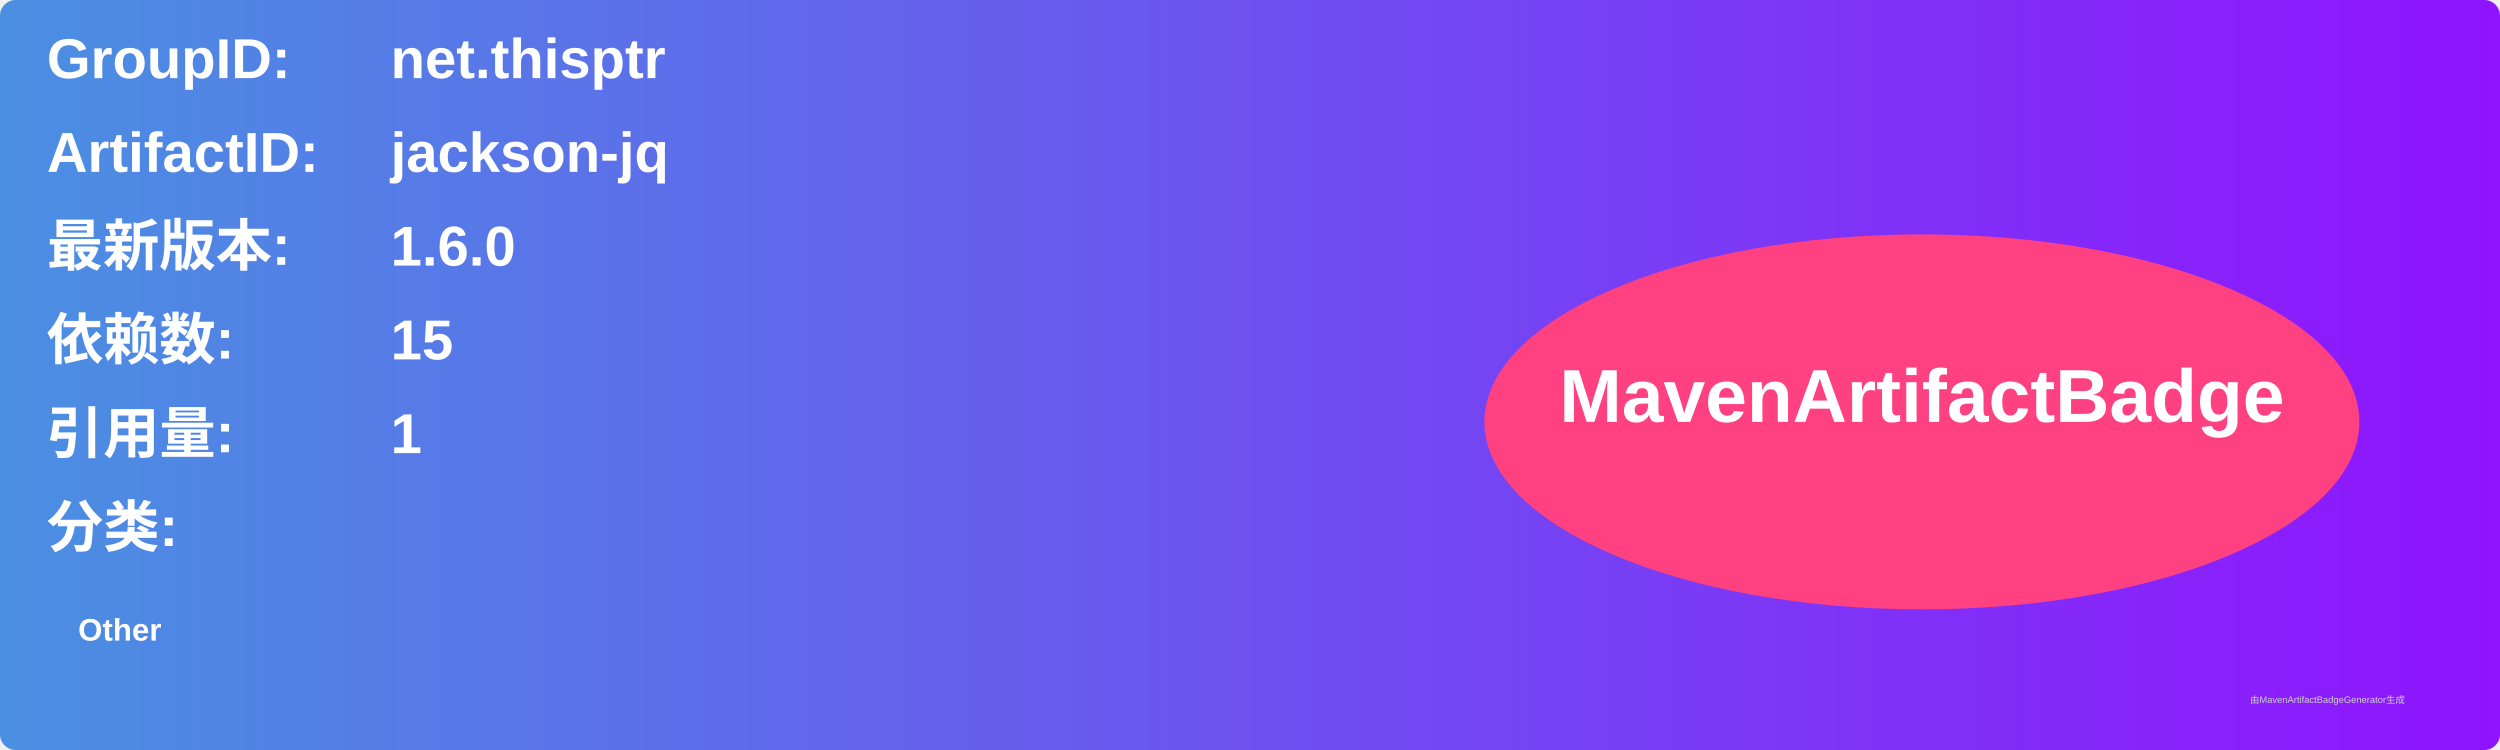
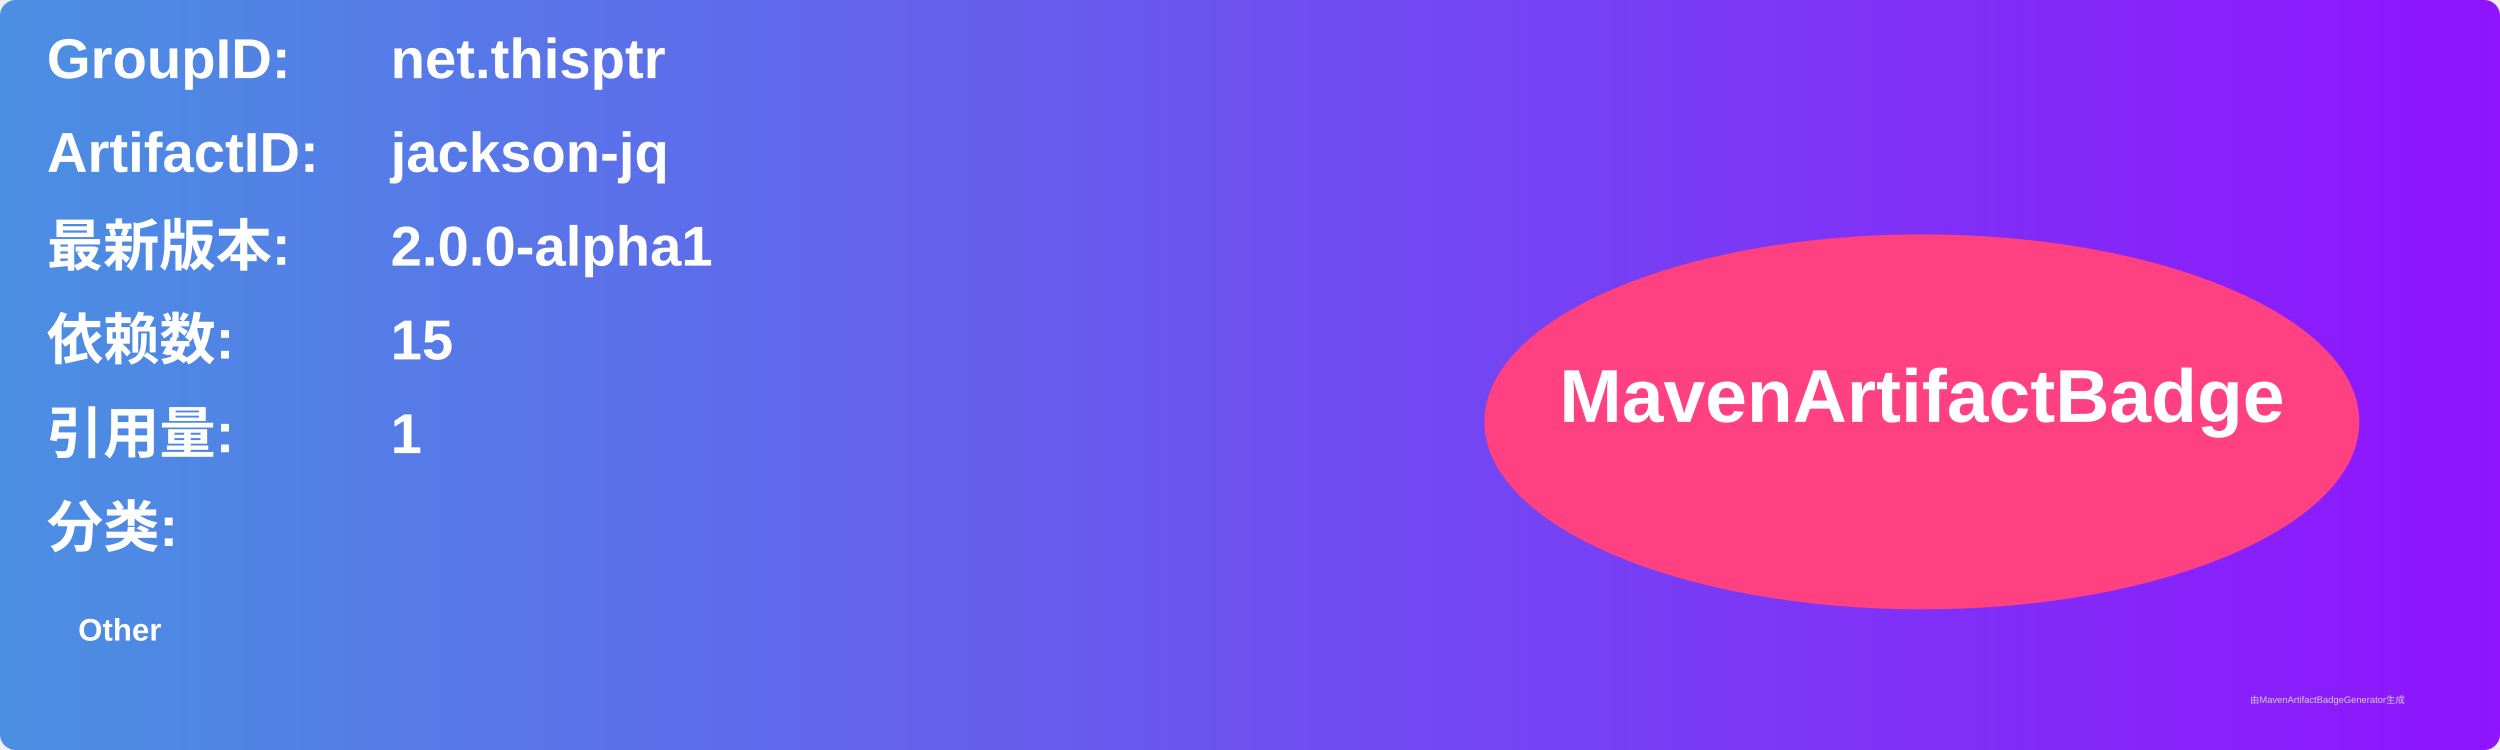
<svg xmlns="http://www.w3.org/2000/svg" width="800" height="240" viewBox="0 0 800 240">
  <linearGradient id="grad" x1="0%" y1="0%" x2="100%" y2="0%">
    <stop offset="0%" stop-color="#4a90e2" />
    <stop offset="100%" stop-color="#9013fe" />
  </linearGradient>
  <rect width="100%" height="100%" rx="5" ry="5" fill="url(#grad)" />
  <g transform="translate(15, 15)">
    <text x="0" y="10" font-family="Arial" font-size="18" fill="white" font-weight="bold" width="260">GroupID:</text>
    <text x="110" y="10" font-family="Arial" font-size="18" fill="white" font-weight="bold" width="460">net.thisptr</text>
    <text x="0" y="40" font-family="Arial" font-size="18" fill="white" font-weight="bold" width="260">ArtifactID:</text>
    <text x="110" y="40" font-family="Arial" font-size="18" fill="white" font-weight="bold" width="460">jackson-jq</text>
    <text x="0" y="70" font-family="Arial" font-size="18" fill="white" font-weight="bold">最新版本:</text>
    <text x="110" y="70" font-family="Arial" font-size="18" fill="white" font-weight="bold">
-       <tspan font-weight="bold">1.6.0</tspan>
+       <tspan font-weight="bold">2.0.0-alpha1</tspan>
    </text>
    <text x="0" y="100" font-family="Arial" font-size="18" fill="white" font-weight="bold">依赖数: </text>
    <text x="110" y="100" font-family="Arial" font-size="18" fill="white">
      <tspan font-weight="bold">15</tspan>
    </text>
    <text x="0" y="130" font-family="Arial" font-size="18" fill="white" font-weight="bold">引用量: </text>
    <text x="110" y="130" font-family="Arial" font-size="18" fill="white">
      <tspan font-weight="bold">1</tspan>
    </text>
    <text x="0" y="160" font-family="Arial" font-size="18" fill="white" font-weight="bold">分类:</text>
    <text x="10" y="190" font-family="Arial" font-size="10" fill="white">
      <tspan font-weight="bold">Other</tspan>
    </text>
    <ellipse cx="600" cy="120" rx="140" ry="60" fill="#ff4081" />
    <text x="600" y="120" text-anchor="middle" font-family="Arial" font-size="24" fill="white" font-weight="bold">MavenArtifactBadge</text>
  </g>
  <text x="720" y="225" font-family="Arial" font-size="3" fill="#d0d0d0">由MavenArtifactBadgeGenerator生成</text>
</svg>
